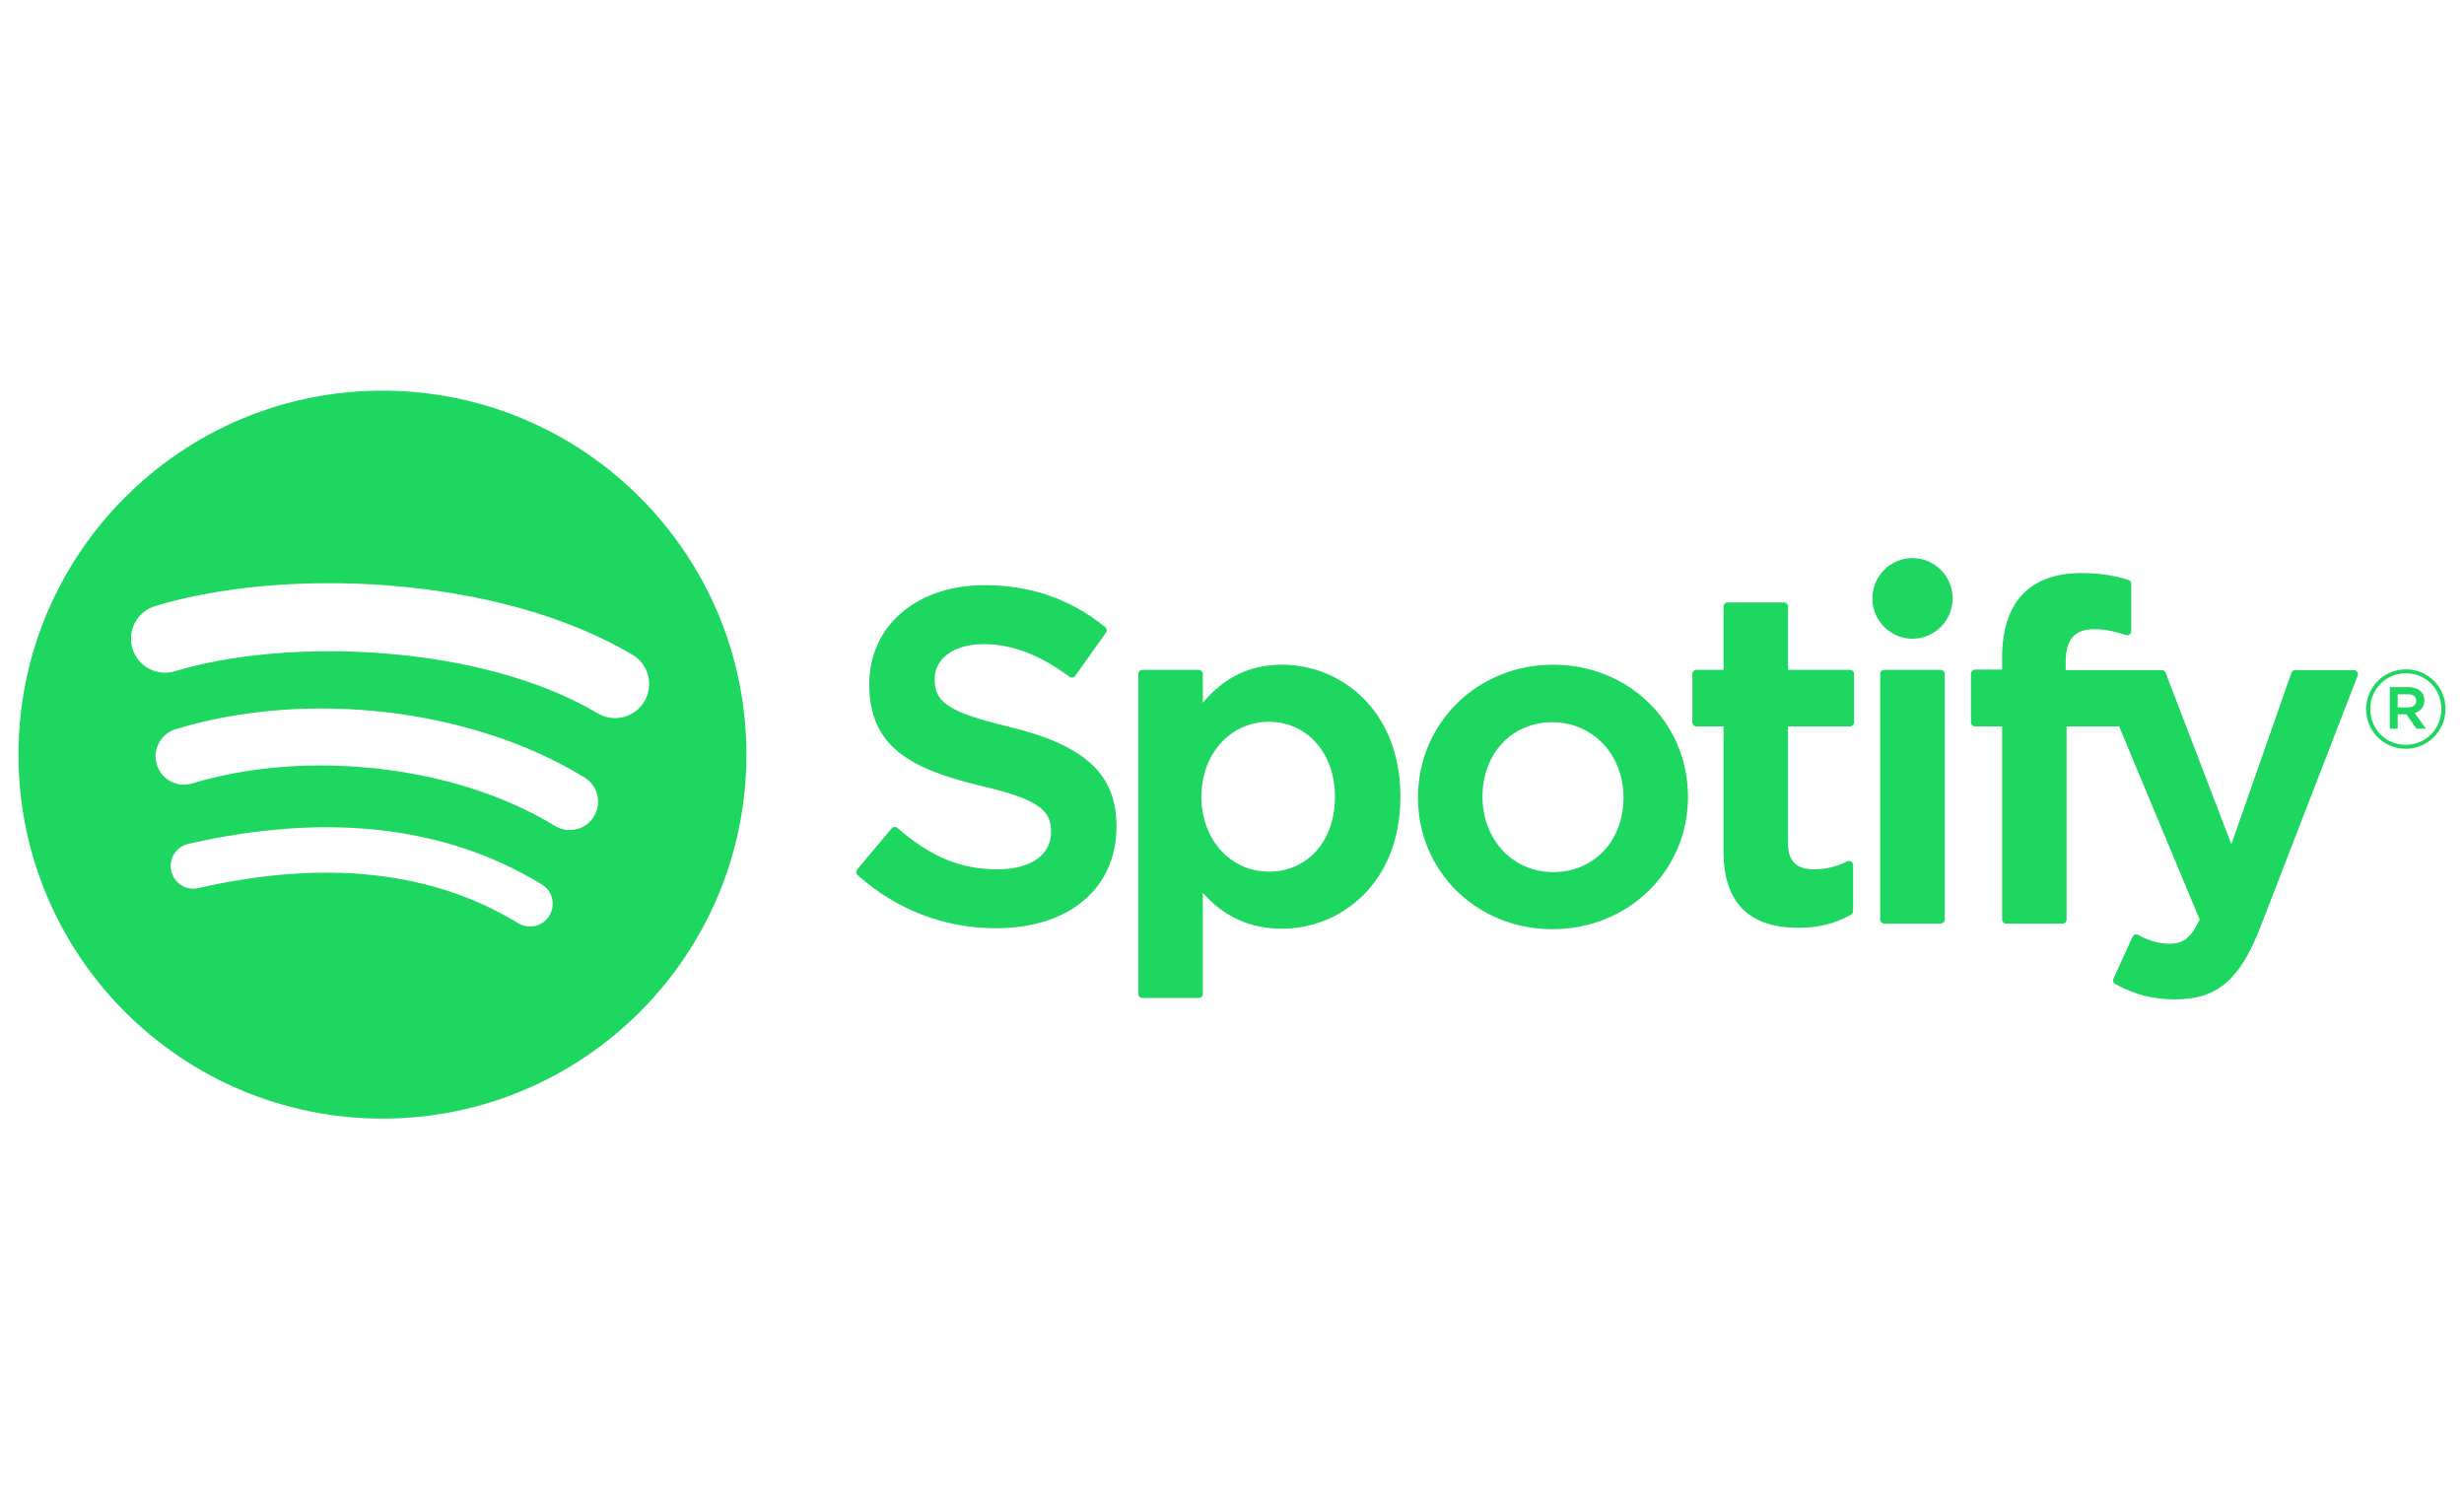
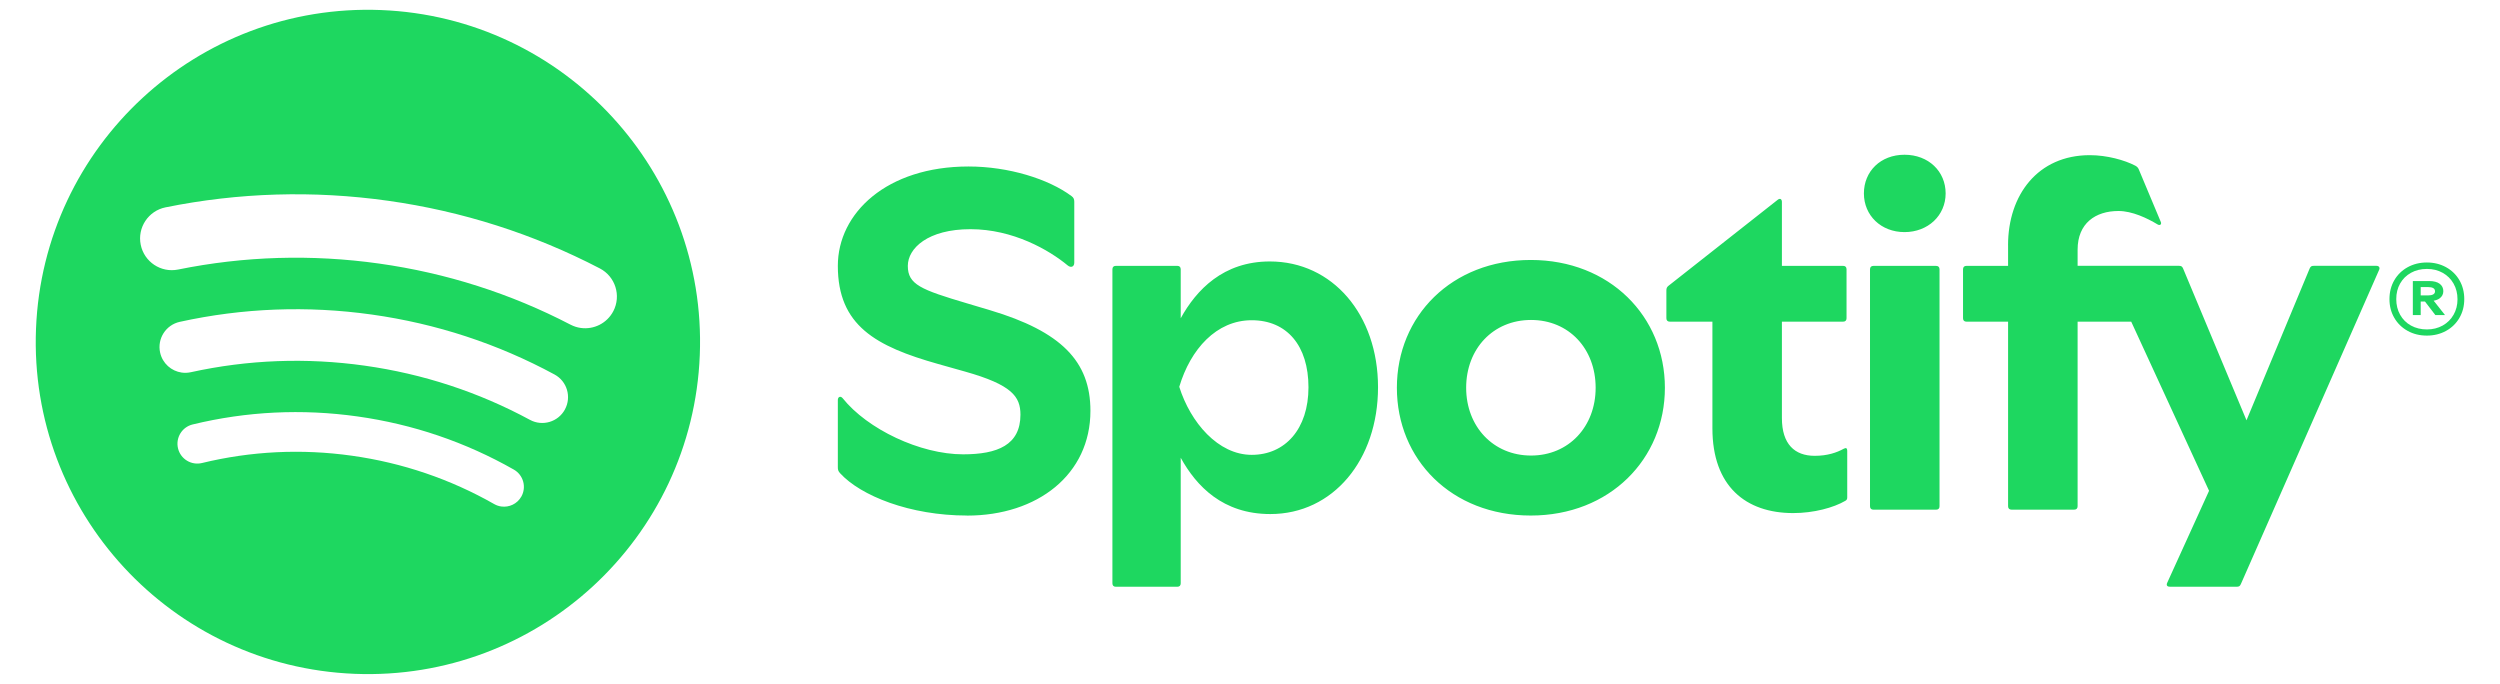
- <svg xmlns="http://www.w3.org/2000/svg" viewBox="0 0 400 245" width="400" height="245">
-   <path fill="none" pointer-events="none" d="M0 0h400v245H0z" />
-   <g fill="#1ed760">
-     <path d="M97.036 115.795c-19.045-11.31-50.46-12.35-68.642-6.832a5.526 5.526 0 1 1-3.209-10.577c20.871-6.336 55.566-5.111 77.492 7.904a5.525 5.525 0 0 1 1.931 7.573 5.524 5.524 0 0 1-7.572 1.932zm-.623 16.753a4.609 4.609 0 0 1-6.336 1.517c-15.879-9.76-40.091-12.588-58.877-6.886a4.613 4.613 0 0 1-5.749-3.069 4.613 4.613 0 0 1 3.072-5.745c21.46-6.512 48.137-3.358 66.374 7.85a4.607 4.607 0 0 1 1.516 6.333zm-7.23 16.088a3.68 3.68 0 0 1-5.063 1.226c-13.875-8.48-31.34-10.396-51.906-5.697a3.681 3.681 0 0 1-4.41-2.77 3.678 3.678 0 0 1 2.77-4.408c22.507-5.146 41.814-2.931 57.387 6.585a3.682 3.682 0 0 1 1.222 5.064zM62.086 63.415C29.454 63.415 3 89.867 3 122.499c0 32.634 26.454 59.086 59.086 59.086 32.633 0 59.085-26.452 59.085-59.086 0-32.632-26.452-59.084-59.085-59.084M163.751 117.96c-10.201-2.432-12.018-4.14-12.018-7.727 0-3.39 3.192-5.67 7.938-5.67 4.6 0 9.16 1.732 13.943 5.298a.667.667 0 0 0 .505.122.658.658 0 0 0 .44-.272l4.982-7.022a.67.67 0 0 0-.127-.908c-5.692-4.567-12.1-6.788-19.592-6.788-11.016 0-18.71 6.61-18.71 16.069 0 10.142 6.637 13.733 18.107 16.505 9.762 2.249 11.41 4.132 11.41 7.5 0 3.732-3.332 6.052-8.694 6.052-5.954 0-10.812-2.006-16.245-6.711a.704.704 0 0 0-.49-.16.663.663 0 0 0-.458.236l-5.585 6.647a.663.663 0 0 0 .065.926c6.323 5.644 14.097 8.626 22.488 8.626 11.87 0 19.54-6.487 19.54-16.524 0-8.484-5.07-13.176-17.499-16.198M216.72 129.33c0 7.164-4.413 12.163-10.731 12.163-6.247 0-10.958-5.226-10.958-12.163 0-6.935 4.711-12.162 10.958-12.162 6.216 0 10.73 5.114 10.73 12.162zm-8.617-21.43c-5.145 0-9.365 2.026-12.844 6.178v-4.674a.67.67 0 0 0-.668-.67h-9.135c-.369 0-.667.301-.667.67v51.93c0 .37.298.67.667.67h9.135a.67.67 0 0 0 .668-.67v-16.39c3.48 3.905 7.7 5.813 12.844 5.813 9.56 0 19.237-7.36 19.237-21.427 0-14.07-9.677-21.43-19.237-21.43M252.146 141.568c-6.548 0-11.485-5.262-11.485-12.238 0-7.005 4.766-12.088 11.334-12.088 6.59 0 11.56 5.26 11.56 12.241 0 7.005-4.798 12.085-11.409 12.085zm0-33.669c-12.311 0-21.956 9.48-21.956 21.584 0 11.973 9.579 21.354 21.805 21.354 12.355 0 22.03-9.448 22.03-21.507 0-12.017-9.609-21.43-21.879-21.43M300.315 108.735h-10.052V98.458a.668.668 0 0 0-.667-.67h-9.133c-.37 0-.67.3-.67.67v10.277H275.4c-.368 0-.665.3-.665.67v7.85c0 .368.297.669.665.669h4.393v20.314c0 8.21 4.085 12.371 12.144 12.371 3.276 0 5.995-.676 8.557-2.13a.666.666 0 0 0 .338-.578v-7.476a.671.671 0 0 0-.969-.6c-1.76.885-3.46 1.294-5.362 1.294-2.93 0-4.238-1.33-4.238-4.312v-18.883h10.052c.369 0 .666-.3.666-.67v-7.85a.668.668 0 0 0-.666-.67M335.337 108.775v-1.262c0-3.714 1.423-5.37 4.617-5.37 1.904 0 3.434.379 5.147.95a.668.668 0 0 0 .878-.636v-7.698a.667.667 0 0 0-.472-.64c-1.81-.539-4.125-1.092-7.592-1.092-8.438 0-12.897 4.751-12.897 13.735v1.933h-4.389c-.368 0-.67.3-.67.669v7.89c0 .37.302.67.67.67h4.389v31.333c0 .37.298.67.666.67h9.134c.37 0 .67-.3.67-.67v-31.333h8.528l13.065 31.325c-1.483 3.291-2.941 3.946-4.932 3.946-1.61 0-3.305-.48-5.037-1.428a.684.684 0 0 0-.532-.05.676.676 0 0 0-.395.36l-3.096 6.793a.664.664 0 0 0 .287.864c3.232 1.75 6.15 2.498 9.755 2.498 6.746 0 10.474-3.143 13.76-11.595l15.848-40.95a.668.668 0 0 0-.62-.912h-9.51c-.284 0-.54.18-.632.448l-9.742 27.826-10.67-27.844a.666.666 0 0 0-.624-.43h-15.604M315.034 108.735h-9.135a.67.67 0 0 0-.67.67v39.852c0 .37.3.67.67.67h9.135a.67.67 0 0 0 .668-.67v-39.853a.67.67 0 0 0-.668-.67M310.512 90.588a6.552 6.552 0 0 0-6.555 6.549 6.555 6.555 0 0 0 6.555 6.554 6.552 6.552 0 0 0 0-13.103M390.912 112.699h-1.674v2.134h1.674c.835 0 1.334-.408 1.334-1.067 0-.695-.499-1.067-1.334-1.067zm1.085 3.045l1.818 2.546h-1.533l-1.637-2.336h-1.407v2.336h-1.283v-6.749h3.009c1.567 0 2.599.803 2.599 2.153 0 1.106-.64 1.782-1.566 2.05zm-1.425-6.448c-3.293 0-5.785 2.617-5.785 5.823 0 3.204 2.474 5.786 5.75 5.786 3.293 0 5.787-2.615 5.787-5.823 0-3.203-2.476-5.786-5.752-5.786zm-.034 12.252a6.403 6.403 0 0 1-6.428-6.429c0-3.526 2.85-6.463 6.462-6.463a6.403 6.403 0 0 1 6.428 6.426c0 3.527-2.848 6.466-6.462 6.466" />
-   </g>
+ <svg xmlns="http://www.w3.org/2000/svg" id="Layer_1" viewBox="0 0 823.46 225.25">
+   <defs>
+     <style>.cls-1{fill:#1ed760;stroke-width:0px;}</style>
+   </defs>
+   <path class="cls-1" d="m125.52,3.31C65.14.91,14.26,47.91,11.86,108.29c-2.4,60.38,44.61,111.26,104.98,113.66,60.38,2.4,111.26-44.6,113.66-104.98C232.89,56.59,185.89,5.7,125.52,3.31Zm46.18,160.28c-1.36,2.4-4.01,3.6-6.59,3.24-.79-.11-1.58-.37-2.32-.79-14.46-8.23-30.22-13.59-46.84-15.93-16.62-2.34-33.25-1.53-49.42,2.4-3.51.85-7.04-1.3-7.89-4.81-.85-3.51,1.3-7.04,4.81-7.89,17.78-4.32,36.06-5.21,54.32-2.64,18.26,2.57,35.58,8.46,51.49,17.51,3.13,1.79,4.23,5.77,2.45,8.91Zm14.38-28.72c-2.23,4.12-7.39,5.66-11.51,3.43-16.92-9.15-35.24-15.16-54.45-17.86-19.21-2.7-38.47-1.97-57.26,2.16-1.02.22-2.03.26-3.01.12-3.41-.48-6.33-3.02-7.11-6.59-1.01-4.58,1.89-9.11,6.47-10.12,20.77-4.57,42.06-5.38,63.28-2.4,21.21,2.98,41.46,9.62,60.16,19.74,4.13,2.23,5.66,7.38,3.43,11.51Zm15.94-32.38c-2.1,4.04-6.47,6.13-10.73,5.53-1.15-.16-2.28-.52-3.37-1.08-19.7-10.25-40.92-17.02-63.07-20.13-22.15-3.11-44.42-2.45-66.18,1.97-5.66,1.15-11.17-2.51-12.32-8.16-1.15-5.66,2.51-11.17,8.16-12.32,24.1-4.89,48.74-5.62,73.25-2.18,24.51,3.44,47.99,10.94,69.81,22.29,5.12,2.66,7.11,8.97,4.45,14.09Z" />
+   <path class="cls-1" d="m318.54,169.81c-18.87,0-35.07-6.53-41.84-13.95-.64-.73-.73-1.13-.73-2.02v-22.09c0-1.05.89-1.45,1.61-.56,8.14,10.16,25.48,18.46,39.67,18.46,11.29,0,18.87-3.06,18.87-13.06,0-5.97-2.82-9.84-18.22-14.19l-8.87-2.5c-20.56-5.8-33.06-12.66-33.06-32.33,0-17.41,16.12-32.73,43.05-32.73,13.22,0,26.36,4.11,33.94,9.76.64.48.89.97.89,1.85v20.08c0,1.37-1.13,1.77-2.18.89-6.13-5.08-17.98-11.93-32.01-11.93s-20.64,6.29-20.64,12.09c0,6.13,4.27,7.82,19.51,12.34l7.58,2.26c23.46,7.01,33.06,16.85,33.06,33.14,0,20.96-17.41,34.51-40.63,34.51Zm164.39-42.09c0-12.82,8.87-22.33,21.37-22.33s21.28,9.51,21.28,22.33-8.87,22.33-21.28,22.33-21.37-9.51-21.37-22.33Zm21.28,42.09c26.04,0,44.18-18.62,44.18-42.09s-18.14-42.09-44.18-42.09-44.1,18.46-44.1,42.09,17.98,42.09,44.1,42.09Zm157.22-89.01v6.77h-13.71c-.73,0-1.13.4-1.13,1.13v16.12c0,.73.4,1.13,1.13,1.13h13.71v60.79c0,.73.4,1.13,1.13,1.13h20.64c.73,0,1.13-.4,1.13-1.13v-60.79h17.66l25.64,55.71-13.79,30.31c-.4.89.08,1.29.89,1.29h22.01c.73,0,1.05-.16,1.37-.89l45.55-103.52c.32-.73-.08-1.29-.89-1.29h-20.64c-.73,0-1.05.16-1.37.89l-20.8,49.99-20.88-49.99c-.32-.73-.64-.89-1.37-.89h-33.38v-5.32c0-8.71,5.89-12.74,13.46-12.74,4.51,0,9.43,2.34,12.9,4.43.81.48,1.37-.08,1.05-.81l-7.26-17.33c-.24-.56-.56-.89-1.13-1.21-3.55-1.85-9.35-3.47-15-3.47-17.09,0-26.93,13.06-26.93,29.67Zm-243,88.52c20.64,0,35.47-17.82,35.47-41.76s-15-41.44-35.64-41.44c-15.32,0-24.19,9.35-29.35,18.7v-16.12c0-.73-.4-1.13-1.13-1.13h-20.24c-.73,0-1.13.4-1.13,1.13v103.44c0,.73.4,1.13,1.13,1.13h20.24c.73,0,1.13-.4,1.13-1.13v-41.36c5.16,9.35,13.87,18.54,29.51,18.54Zm172.21-.32c6.77,0,13.3-1.77,17.17-4.03.56-.32.64-.64.64-1.21v-15.32c0-.81-.4-1.05-1.13-.64-2.34,1.29-5.4,2.34-9.59,2.34-6.61,0-10.8-3.87-10.8-12.42v-31.77h20.16c.73,0,1.13-.4,1.13-1.13v-16.12c0-.73-.4-1.13-1.13-1.13h-20.16v-21.04c0-.89-.56-1.37-1.37-.73l-36.04,28.38c-.48.4-.64.81-.64,1.45v9.19c0,.73.4,1.13,1.13,1.13h14.03v35.15c0,19.03,10.96,27.9,26.61,27.9Zm23.3-105.29c0,7.26,5.64,12.74,13.38,12.74s13.54-5.48,13.54-12.74-5.64-12.74-13.54-12.74-13.38,5.48-13.38,12.74Zm3.14,104.17h20.64c.73,0,1.13-.4,1.13-1.13v-78.04c0-.73-.4-1.13-1.13-1.13h-20.64c-.73,0-1.13.4-1.13,1.13v78.04c0,.73.4,1.13,1.13,1.13Zm-228.65-40.47c3.71-12.42,12.25-21.93,23.86-21.93s18.7,8.38,18.7,22.09-7.66,22.25-18.7,22.25-20.16-10.64-23.86-22.41Z" />
+   <path class="cls-1" d="m810.1,92.31c-1.06-1.83-2.53-3.26-4.41-4.3-1.88-1.03-3.98-1.55-6.32-1.55s-4.44.52-6.32,1.55c-1.88,1.04-3.35,2.47-4.41,4.3-1.06,1.83-1.59,3.9-1.59,6.21s.53,4.34,1.59,6.17c1.06,1.83,2.53,3.26,4.41,4.3,1.88,1.04,3.98,1.55,6.32,1.55s4.44-.52,6.32-1.55,3.35-2.47,4.41-4.3c1.06-1.83,1.59-3.88,1.59-6.17s-.53-4.38-1.59-6.21Zm-1.93,11.36c-.86,1.52-2.06,2.7-3.59,3.56-1.53.85-3.27,1.28-5.2,1.28s-3.72-.43-5.25-1.28c-1.53-.85-2.72-2.04-3.57-3.56-.85-1.51-1.27-3.23-1.27-5.15s.42-3.63,1.27-5.13c.85-1.5,2.04-2.68,3.57-3.53,1.53-.85,3.28-1.28,5.25-1.28s3.67.43,5.2,1.28c1.53.85,2.73,2.04,3.59,3.56.86,1.52,1.29,3.23,1.29,5.15s-.43,3.59-1.29,5.11Z" />
+   <path class="cls-1" d="m803.56,98.29c.82-.6,1.23-1.4,1.23-2.39s-.4-1.83-1.2-2.43c-.8-.6-1.96-.9-3.48-.9h-5.36v11.2h2.59v-4.45h1.41l3.41,4.45h3.18l-3.73-4.72c.79-.15,1.46-.4,1.96-.77Zm-3.86-.99h-2.36v-2.74h2.45c.73,0,1.29.11,1.68.34.39.23.59.58.59,1.06,0,.45-.21.79-.61,1.01-.41.23-.99.34-1.75.34Z" />
</svg>
